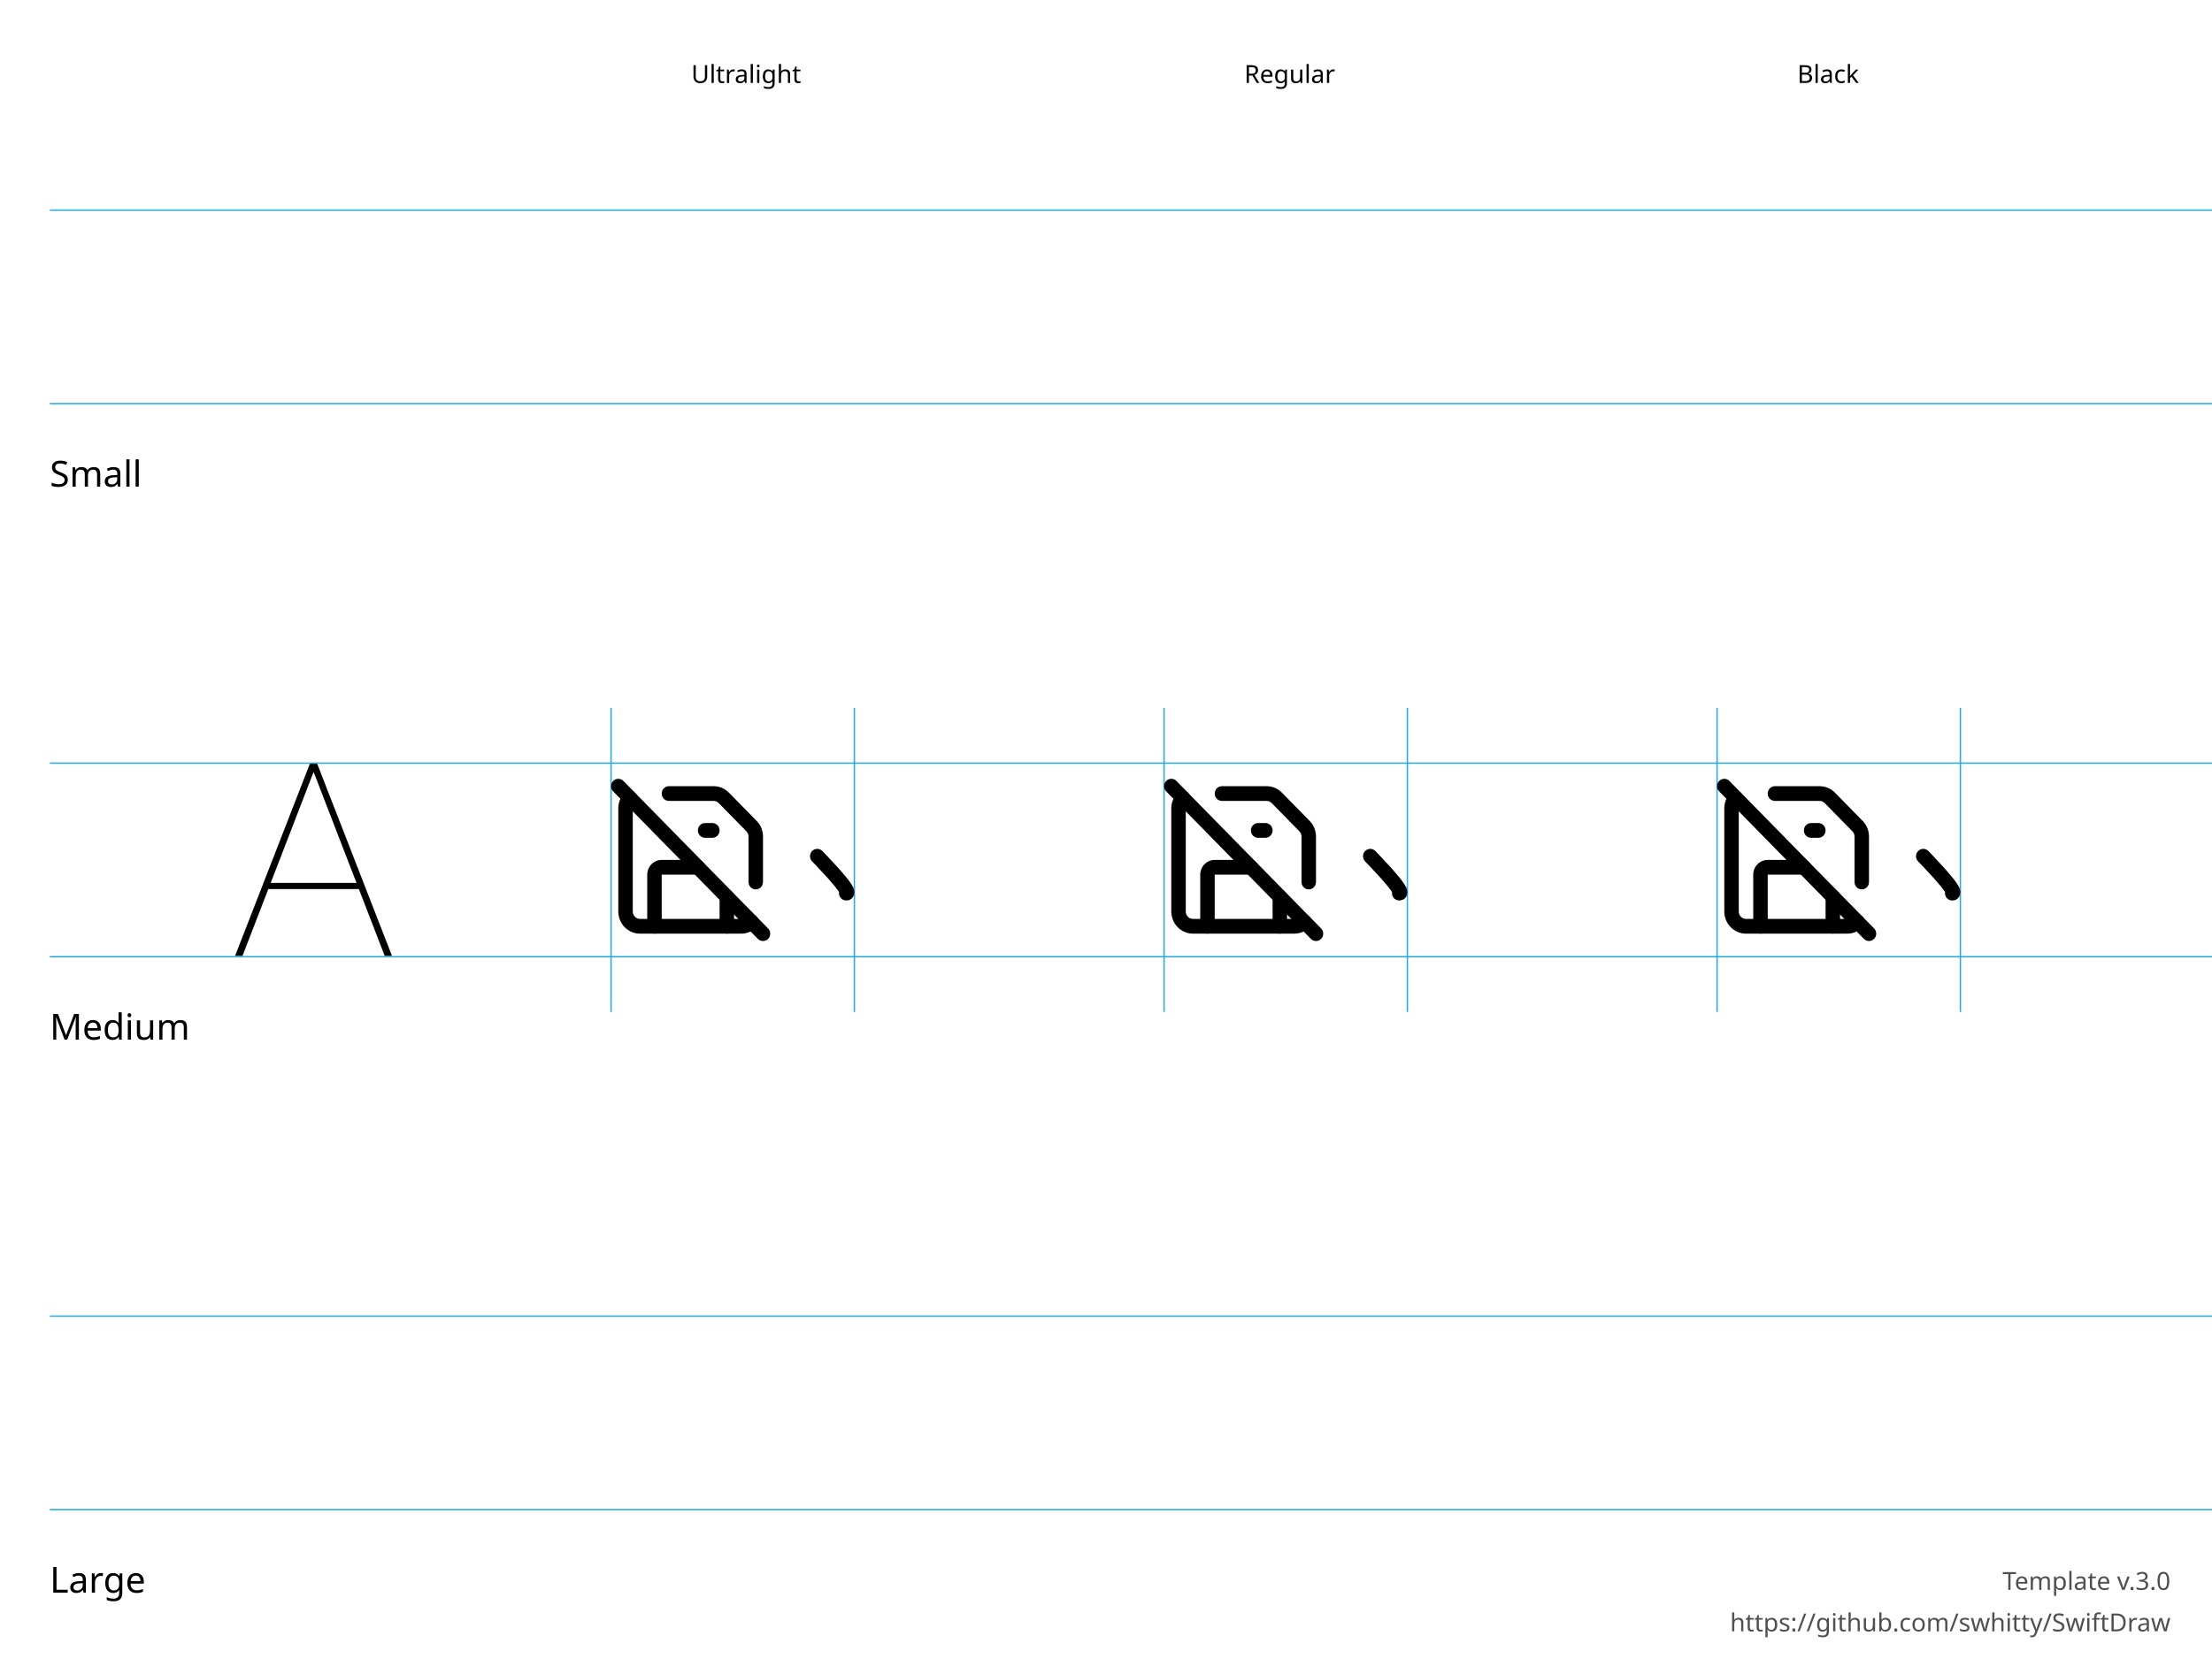
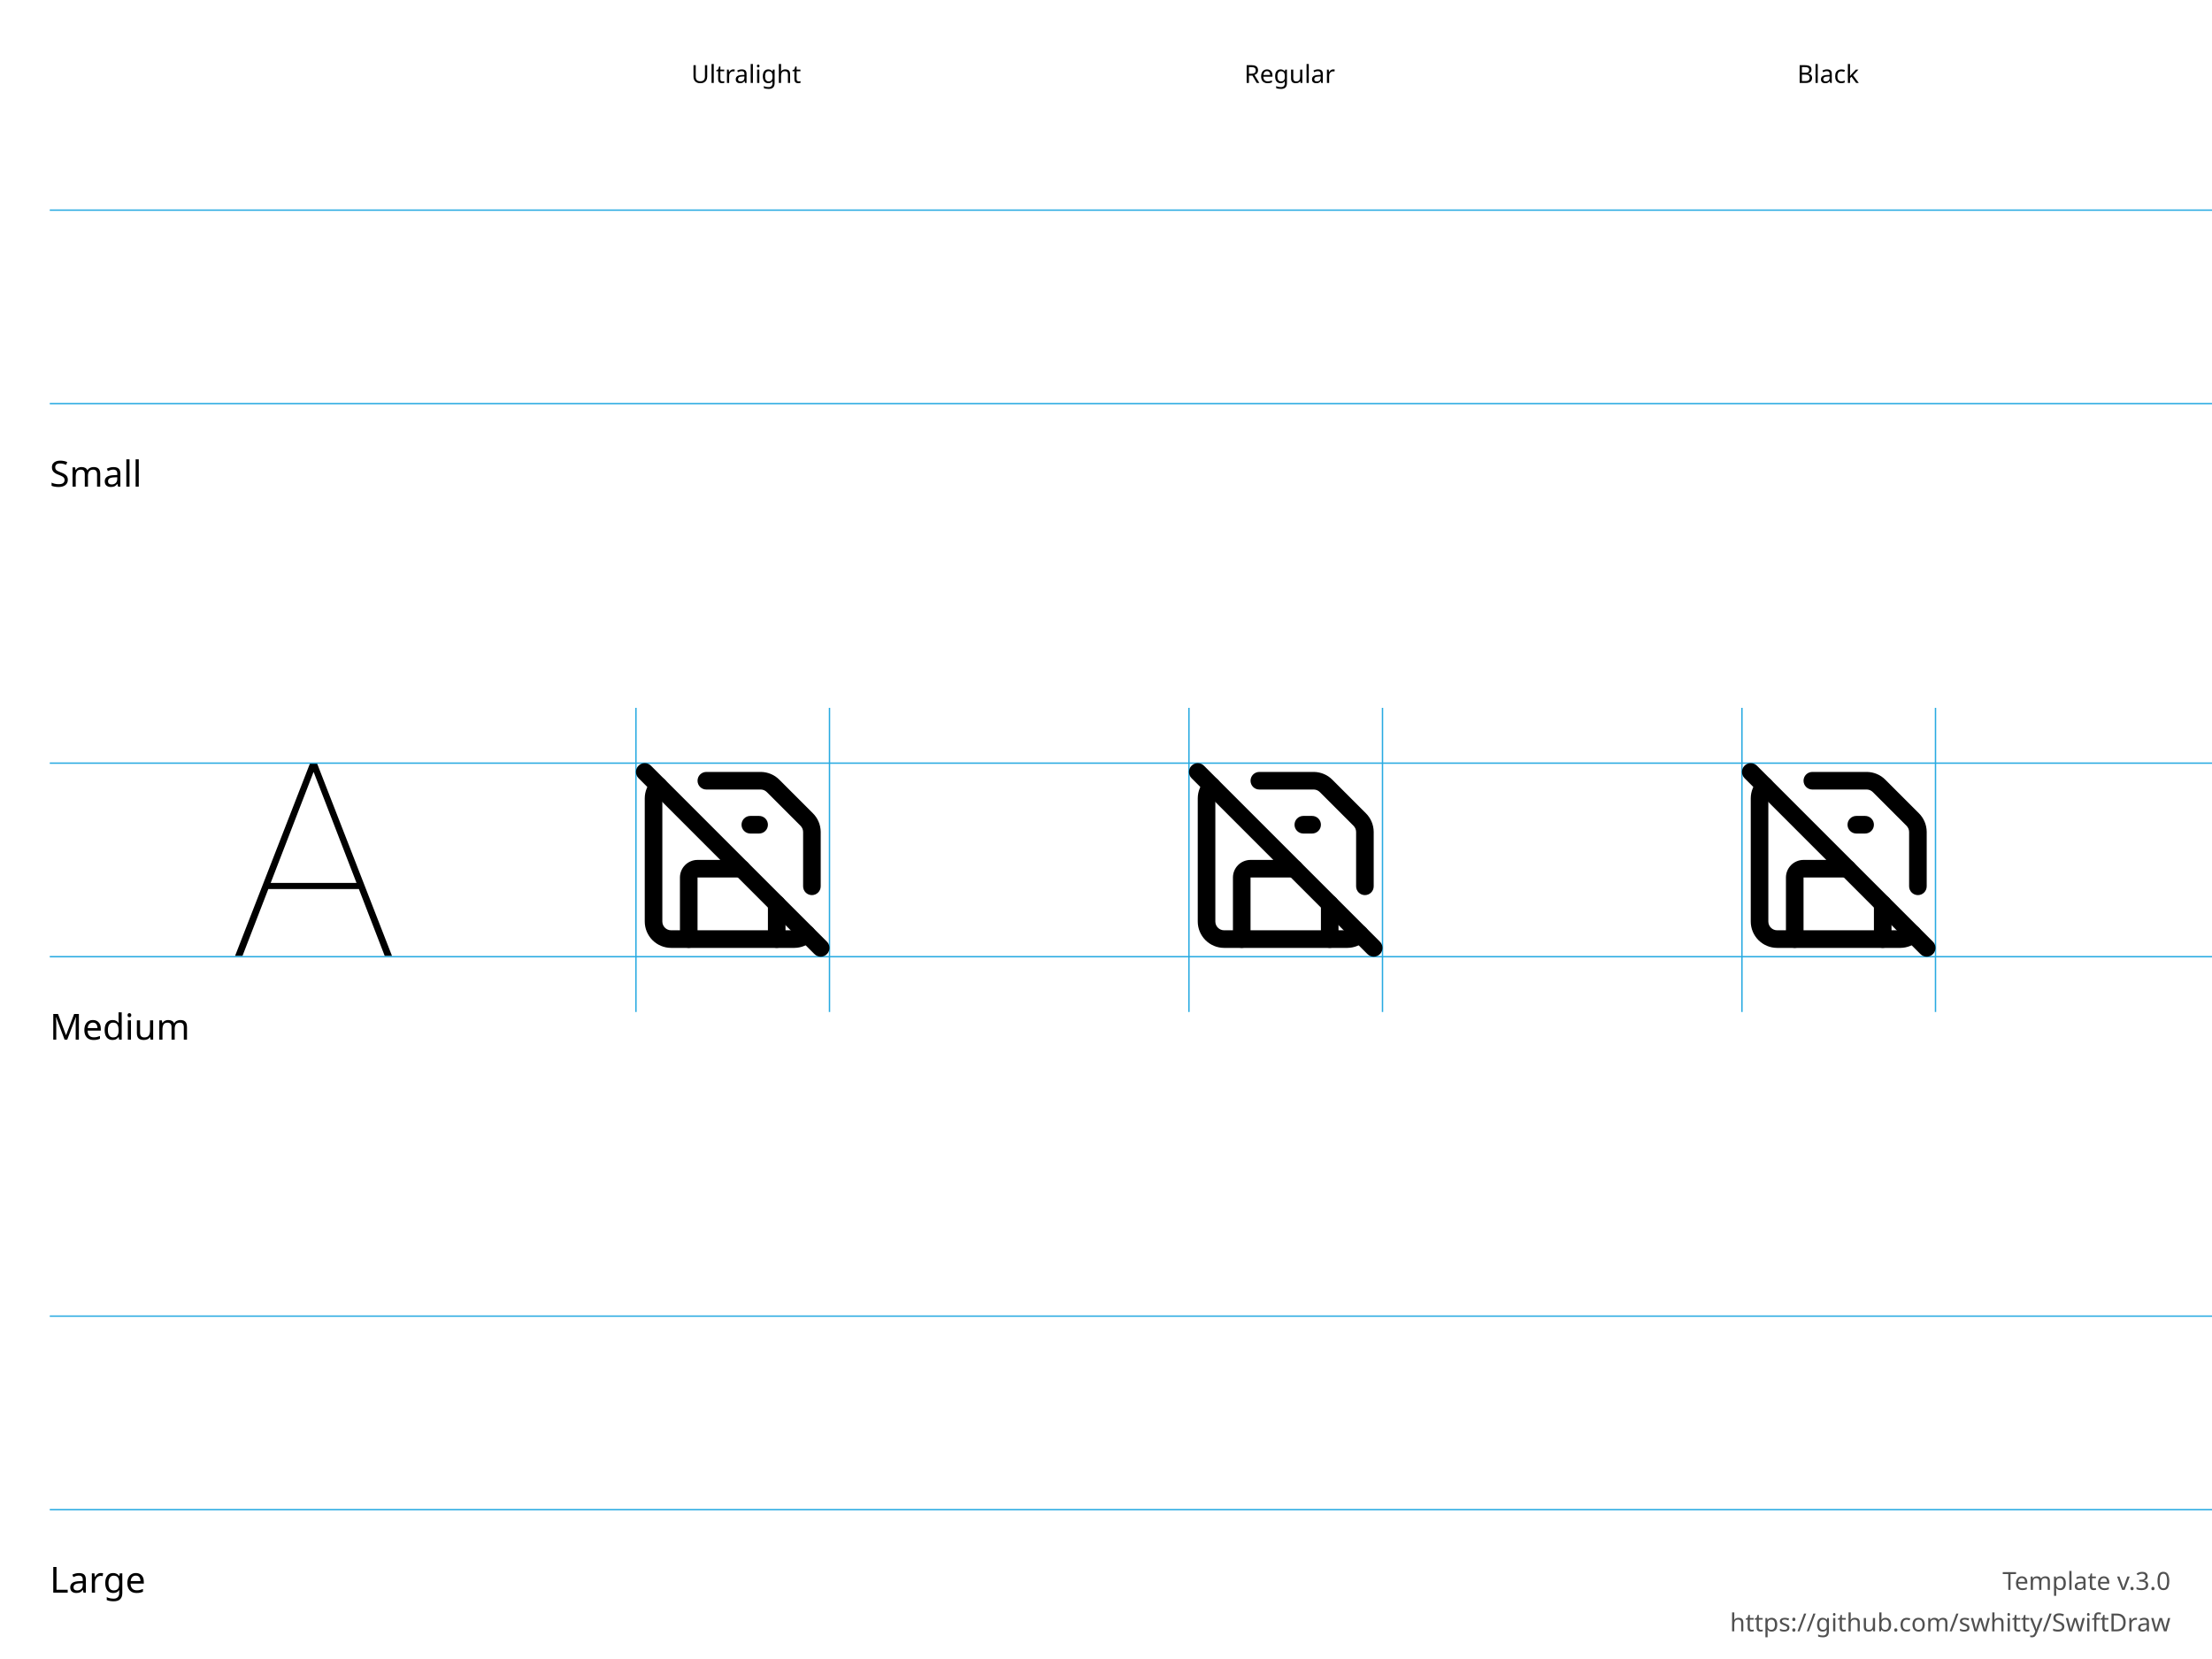
<svg xmlns="http://www.w3.org/2000/svg" height="600" width="800">
  <g id="Notes" font-family="LucidaGrande, 'Lucida Grande', sans-serif" font-size="13">
    <rect fill="white" height="600.0" width="800.0" x="0.0" y="0.0" />
    <g font-size="13">
      <text x="18.0" y="176.0">Small</text>
      <text x="18.0" y="376.0">Medium</text>
      <text x="18.0" y="576.0">Large</text>
    </g>
    <g font-size="9">
      <text x="250.0" y="30.0">Ultralight</text>
      <text x="450.0" y="30.0">Regular</text>
      <text x="650.0" y="30.0">Black</text>
      <text id="template-version" fill="#505050" text-anchor="end" x="785.0" y="575.0">Template v.3.0</text>
      <a href="https://github.com/swhitty/SwiftDraw">
        <text fill="#505050" text-anchor="end" x="785.0" y="590.0">https://github.com/swhitty/SwiftDraw</text>
      </a>
    </g>
  </g>
  <g id="Guides" stroke="rgb(39, 170, 225)" stroke-width="0.5">
    <path id="Capline-S" d="M18,76 l800,0" />
    <path id="H-reference" d="M85,145.755 L87.685,145.755 L113.369,79.287 L114.052,79.287 L114.052,76 L112.148,76 L85,145.755 Z M95.693,121.536 L130.996,121.536 L130.263,119.313 L96.474,119.313 L95.693,121.536 Z M139.15,145.755 L141.787,145.755 L114.638,76 L113.466,76 L113.466,79.287 L139.15,145.755 Z" stroke="none" transform="translate(0,200)" />
    <path id="Baseline-S" d="M18,146 l800,0" />
-     <path id="left-margin-Ultralight-M" d="M221,256 l0,110" />
-     <path id="right-margin-Ultralight-M" d="M309,256 l0,110" />
-     <path id="left-margin-Regular-M" d="M421,256 l0,110" />
-     <path id="right-margin-Regular-M" d="M509,256 l0,110" />
-     <path id="left-margin-Black-M" d="M621,256 l0,110" />
-     <path id="right-margin-Black-M" d="M709,256 l0,110" />
+     <path id="left-margin-Ultralight-M" d="M230,256 l0,110" />
+     <path id="right-margin-Ultralight-M" d="M300,256 l0,110" />
+     <path id="left-margin-Regular-M" d="M430,256 l0,110" />
+     <path id="right-margin-Regular-M" d="M500,256 l0,110" />
+     <path id="left-margin-Black-M" d="M630,256 l0,110" />
+     <path id="right-margin-Black-M" d="M700,256 l0,110" />
    <path id="Capline-M" d="M18,276 l800,0" />
    <path id="Baseline-M" d="M18,346 l800,0" />
    <path id="Capline-L" d="M18,476 l800,0" />
    <path id="Baseline-L" d="M18,546 l800,0" />
  </g>
  <g id="Symbols">
    <g id="Ultralight-M" transform="translate(0,200)">
-       <path d="M252.398,111 L239.316,111 C237.928,111 236.597,111.562 235.615,112.562 C234.634,113.562 234.083,114.919 234.083,116.333 L234.083,135 C234.083,136.473 235.254,137.667 236.699,137.667 C238.144,137.667 239.316,136.473 239.316,135 L239.316,116.333 C239.316,116.333 239.316,116.333 239.316,116.333 C239.316,116.333 239.316,116.333 239.316,116.333 L252.398,116.333 C253.844,116.333 255.015,115.139 255.015,113.667 C255.015,112.194 253.844,111 252.398,111 Z" />
-       <path d="M255.015,103 L257.632,103 C259.077,103 260.248,101.806 260.248,100.333 C260.248,98.861 259.077,97.667 257.632,97.667 L255.015,97.667 C253.57,97.667 252.398,98.861 252.398,100.333 C252.398,101.806 253.57,103 255.015,103 Z" />
-       <path d="M265.481,135 L265.481,124.333 C265.481,122.861 264.31,121.667 262.865,121.667 C261.42,121.667 260.248,122.861 260.248,124.333 L260.248,135 C260.248,136.473 261.42,137.667 262.865,137.667 C264.31,137.667 265.481,136.473 265.481,135 Z" />
-       <path d="M221.766,86.219 L274.097,139.552 C275.119,140.594 276.776,140.594 277.797,139.552 C278.819,138.511 278.819,136.822 277.797,135.781 L225.467,82.448 C224.445,81.406 222.788,81.406 221.766,82.448 C220.745,83.489 220.745,85.178 221.766,86.219 Z" />
-       <path d="M269.931,131.547 C269.443,132.047 268.779,132.33 268.087,132.333 L231.466,132.333 C230.772,132.333 230.107,132.052 229.616,131.552 C229.125,131.052 228.85,130.374 228.85,129.667 L228.85,92.333 C228.853,91.638 229.13,90.962 229.621,90.465 C230.646,89.426 230.651,87.738 229.633,86.693 C228.614,85.649 226.957,85.644 225.932,86.682 C224.458,88.175 223.625,90.204 223.617,92.322 L223.617,129.667 C223.617,131.788 224.444,133.823 225.916,135.324 C227.388,136.824 229.384,137.667 231.466,137.667 L268.098,137.667 C270.187,137.658 272.177,136.809 273.643,135.307 C274.661,134.262 274.656,132.574 273.632,131.535 C272.607,130.497 270.95,130.502 269.931,131.547 Z" />
-       <path d="M293.721,111.552 C294.05,111.888 294.633,112.489 295.383,113.277 C296.634,114.591 297.885,115.935 299.049,117.229 C299.32,117.531 299.585,117.827 299.841,118.117 C301.431,119.918 302.651,121.41 303.362,122.446 C303.66,122.88 303.831,123.186 303.833,123.193 C303.495,122.046 304.335,120.333 306.037,120.333 C304.592,120.333 303.421,121.527 303.421,123 C303.421,124.473 304.592,125.667 306.037,125.667 C308.373,125.667 309.405,123.564 308.845,121.661 C308.64,120.965 308.246,120.256 307.65,119.387 C306.787,118.131 305.452,116.499 303.73,114.549 C303.463,114.247 303.189,113.939 302.906,113.625 C301.705,112.289 300.421,110.91 299.138,109.562 C298.368,108.754 297.768,108.134 297.422,107.781 C296.4,106.74 294.743,106.74 293.721,107.781 C292.699,108.822 292.699,110.511 293.721,111.552 Z" />
-       <path d="M241.932,89.667 L258.155,89.667 C258.808,89.676 259.466,89.964 259.949,90.466 L269.911,100.619 C270.423,101.13 270.705,101.801 270.714,102.505 L270.714,119 C270.714,120.473 271.886,121.667 273.331,121.667 C274.776,121.667 275.947,120.473 275.947,119 L275.947,102.467 C275.918,100.319 275.071,98.306 273.592,96.829 L263.668,86.714 C262.238,85.226 260.263,84.364 258.192,84.334 L241.932,84.333 C240.487,84.333 239.316,85.527 239.316,87 C239.316,88.473 240.487,89.667 241.932,89.667 Z" />
+       <path d="M268.182,111 L252.273,111 C250.585,111 248.966,111.67 247.773,112.864 C246.58,114.057 245.909,115.676 245.909,117.364 L245.909,139.636 C245.909,141.394 247.334,142.818 249.091,142.818 C250.848,142.818 252.273,141.394 252.273,139.636 L252.273,117.364 C252.273,117.364 252.273,117.364 252.273,117.364 C252.273,117.364 252.273,117.364 252.273,117.364 L268.182,117.364 C269.939,117.364 271.364,115.939 271.364,114.182 C271.364,112.425 269.939,111 268.182,111 Z" />
+       <path d="M271.364,101.455 L274.545,101.455 C276.303,101.455 277.727,100.03 277.727,98.273 C277.727,96.515 276.303,95.091 274.545,95.091 L271.364,95.091 C269.606,95.091 268.182,96.515 268.182,98.273 C268.182,100.03 269.606,101.455 271.364,101.455 Z" />
+       <path d="M284.091,139.636 L284.091,126.909 C284.091,125.152 282.666,123.727 280.909,123.727 C279.152,123.727 277.727,125.152 277.727,126.909 L277.727,139.636 C277.727,141.394 279.152,142.818 280.909,142.818 C282.666,142.818 284.091,141.394 284.091,139.636 Z" />
+       <path d="M230.932,81.432 L294.568,145.068 C295.811,146.311 297.826,146.311 299.068,145.068 C300.311,143.825 300.311,141.811 299.068,140.568 L235.432,76.932 C234.189,75.689 232.175,75.689 230.932,76.932 C229.689,78.175 229.689,80.189 230.932,81.432 Z" />
+       <path d="M289.503,135.516 C288.909,136.113 288.102,136.451 287.259,136.455 L242.727,136.455 C241.883,136.455 241.074,136.119 240.477,135.523 C239.881,134.926 239.545,134.117 239.545,133.273 L239.545,88.727 C239.549,87.898 239.887,87.091 240.484,86.498 C241.73,85.259 241.736,83.244 240.497,81.998 C239.259,80.751 237.244,80.745 235.998,81.984 C234.205,83.766 233.193,86.186 233.182,88.714 L233.182,133.273 C233.182,135.804 234.188,138.232 235.978,140.022 C237.768,141.812 240.196,142.818 242.727,142.818 L287.273,142.818 C289.814,142.807 292.234,141.795 294.016,140.002 C295.255,138.756 295.249,136.741 294.002,135.503 C292.756,134.264 290.741,134.27 289.503,135.516 Z" />
+       <path d="M255.455,85.545 L275.182,85.545 C275.976,85.557 276.776,85.9 277.364,86.5 L289.477,98.614 C290.1,99.224 290.443,100.024 290.455,100.864 L290.455,120.545 C290.455,122.303 291.879,123.727 293.636,123.727 C295.394,123.727 296.818,122.303 296.818,120.545 L296.818,100.818 C296.782,98.255 295.753,95.853 293.954,94.091 L281.886,82.023 C280.147,80.247 277.745,79.218 275.227,79.182 L255.455,79.182 C253.697,79.182 252.273,80.606 252.273,82.364 C252.273,84.121 253.697,85.545 255.455,85.545 Z" />
    </g>
    <g id="Regular-M" transform="translate(0,200)">
-       <path d="M452.398,111 L439.316,111 C437.928,111 436.597,111.562 435.615,112.562 C434.634,113.562 434.083,114.919 434.083,116.333 L434.083,135 C434.083,136.473 435.254,137.667 436.699,137.667 C438.144,137.667 439.316,136.473 439.316,135 L439.316,116.333 C439.316,116.333 439.316,116.333 439.316,116.333 C439.316,116.333 439.316,116.333 439.316,116.333 L452.398,116.333 C453.844,116.333 455.015,115.139 455.015,113.667 C455.015,112.194 453.844,111 452.398,111 Z" />
-       <path d="M455.015,103 L457.632,103 C459.077,103 460.248,101.806 460.248,100.333 C460.248,98.861 459.077,97.667 457.632,97.667 L455.015,97.667 C453.57,97.667 452.398,98.861 452.398,100.333 C452.398,101.806 453.57,103 455.015,103 Z" />
-       <path d="M465.481,135 L465.481,124.333 C465.481,122.861 464.31,121.667 462.865,121.667 C461.42,121.667 460.248,122.861 460.248,124.333 L460.248,135 C460.248,136.473 461.42,137.667 462.865,137.667 C464.31,137.667 465.481,136.473 465.481,135 Z" />
-       <path d="M421.766,86.219 L474.097,139.552 C475.119,140.594 476.776,140.594 477.797,139.552 C478.819,138.511 478.819,136.822 477.797,135.781 L425.467,82.448 C424.445,81.406 422.788,81.406 421.766,82.448 C420.745,83.489 420.745,85.178 421.766,86.219 Z" />
-       <path d="M469.931,131.547 C469.443,132.047 468.779,132.33 468.087,132.333 L431.466,132.333 C430.772,132.333 430.107,132.052 429.616,131.552 C429.125,131.052 428.85,130.374 428.85,129.667 L428.85,92.333 C428.853,91.638 429.13,90.962 429.621,90.465 C430.646,89.426 430.651,87.738 429.633,86.693 C428.614,85.649 426.957,85.644 425.932,86.682 C424.458,88.175 423.625,90.204 423.617,92.322 L423.617,129.667 C423.617,131.788 424.444,133.823 425.916,135.324 C427.388,136.824 429.384,137.667 431.466,137.667 L468.098,137.667 C470.187,137.658 472.177,136.809 473.643,135.307 C474.661,134.262 474.656,132.574 473.632,131.535 C472.607,130.497 470.95,130.502 469.931,131.547 Z" />
-       <path d="M493.721,111.552 C494.05,111.888 494.633,112.489 495.383,113.277 C496.634,114.591 497.885,115.935 499.049,117.229 C499.32,117.531 499.585,117.827 499.841,118.117 C501.431,119.918 502.651,121.41 503.362,122.446 C503.66,122.88 503.831,123.186 503.833,123.193 C503.495,122.046 504.335,120.333 506.037,120.333 C504.592,120.333 503.421,121.527 503.421,123 C503.421,124.473 504.592,125.667 506.037,125.667 C508.373,125.667 509.405,123.564 508.845,121.661 C508.64,120.965 508.246,120.256 507.65,119.387 C506.787,118.131 505.452,116.499 503.73,114.549 C503.463,114.247 503.189,113.939 502.906,113.625 C501.705,112.289 500.421,110.91 499.138,109.562 C498.368,108.754 497.768,108.134 497.422,107.781 C496.4,106.74 494.743,106.74 493.721,107.781 C492.699,108.822 492.699,110.511 493.721,111.552 Z" />
-       <path d="M441.932,89.667 L458.155,89.667 C458.808,89.676 459.466,89.964 459.949,90.466 L469.911,100.619 C470.423,101.13 470.705,101.801 470.714,102.505 L470.714,119 C470.714,120.473 471.886,121.667 473.331,121.667 C474.776,121.667 475.947,120.473 475.947,119 L475.947,102.467 C475.918,100.319 475.071,98.306 473.592,96.829 L463.668,86.714 C462.238,85.226 460.263,84.364 458.192,84.334 L441.932,84.333 C440.487,84.333 439.316,85.527 439.316,87 C439.316,88.473 440.487,89.667 441.932,89.667 Z" />
+       <path d="M468.182,111 L452.273,111 C450.585,111 448.966,111.67 447.773,112.864 C446.58,114.057 445.909,115.676 445.909,117.364 L445.909,139.636 C445.909,141.394 447.334,142.818 449.091,142.818 C450.848,142.818 452.273,141.394 452.273,139.636 L452.273,117.364 C452.273,117.364 452.273,117.364 452.273,117.364 C452.273,117.364 452.273,117.364 452.273,117.364 L468.182,117.364 C469.939,117.364 471.364,115.939 471.364,114.182 C471.364,112.425 469.939,111 468.182,111 Z" />
+       <path d="M471.364,101.455 L474.545,101.455 C476.303,101.455 477.727,100.03 477.727,98.273 C477.727,96.515 476.303,95.091 474.545,95.091 L471.364,95.091 C469.606,95.091 468.182,96.515 468.182,98.273 C468.182,100.03 469.606,101.455 471.364,101.455 Z" />
+       <path d="M484.091,139.636 L484.091,126.909 C484.091,125.152 482.666,123.727 480.909,123.727 C479.152,123.727 477.727,125.152 477.727,126.909 L477.727,139.636 C477.727,141.394 479.152,142.818 480.909,142.818 C482.666,142.818 484.091,141.394 484.091,139.636 Z" />
+       <path d="M430.932,81.432 L494.568,145.068 C495.811,146.311 497.826,146.311 499.068,145.068 C500.311,143.825 500.311,141.811 499.068,140.568 L435.432,76.932 C434.189,75.689 432.174,75.689 430.932,76.932 C429.689,78.175 429.689,80.189 430.932,81.432 Z" />
+       <path d="M489.503,135.516 C488.909,136.113 488.102,136.451 487.259,136.455 L442.727,136.455 C441.883,136.455 441.074,136.119 440.477,135.523 C439.881,134.926 439.545,134.117 439.545,133.273 L439.545,88.727 C439.549,87.898 439.887,87.091 440.484,86.498 C441.73,85.259 441.736,83.244 440.497,81.998 C439.259,80.751 437.244,80.745 435.998,81.984 C434.205,83.766 433.193,86.186 433.182,88.714 L433.182,133.273 C433.182,135.804 434.188,138.232 435.978,140.022 C437.768,141.812 440.196,142.818 442.727,142.818 L487.273,142.818 C489.814,142.807 492.234,141.795 494.016,140.002 C495.255,138.756 495.249,136.741 494.002,135.503 C492.756,134.264 490.741,134.27 489.503,135.516 Z" />
+       <path d="M455.455,85.545 L475.182,85.545 C475.976,85.557 476.776,85.9 477.364,86.5 L489.477,98.614 C490.1,99.224 490.443,100.024 490.455,100.864 L490.455,120.545 C490.455,122.303 491.879,123.727 493.636,123.727 C495.394,123.727 496.818,122.303 496.818,120.545 L496.818,100.818 C496.782,98.255 495.753,95.853 493.954,94.091 L481.886,82.023 C480.147,80.247 477.745,79.218 475.227,79.182 L455.455,79.182 C453.697,79.182 452.273,80.606 452.273,82.364 C452.273,84.121 453.697,85.545 455.455,85.545 Z" />
    </g>
    <g id="Black-M" transform="translate(0,200)">
-       <path d="M652.398,111 L639.316,111 C637.928,111 636.597,111.562 635.615,112.562 C634.634,113.562 634.083,114.919 634.083,116.333 L634.083,135 C634.083,136.473 635.254,137.667 636.699,137.667 C638.144,137.667 639.316,136.473 639.316,135 L639.316,116.333 C639.316,116.333 639.316,116.333 639.316,116.333 C639.316,116.333 639.316,116.333 639.316,116.333 L652.398,116.333 C653.844,116.333 655.015,115.139 655.015,113.667 C655.015,112.194 653.844,111 652.398,111 Z" />
-       <path d="M655.015,103 L657.632,103 C659.077,103 660.248,101.806 660.248,100.333 C660.248,98.861 659.077,97.667 657.632,97.667 L655.015,97.667 C653.57,97.667 652.398,98.861 652.398,100.333 C652.398,101.806 653.57,103 655.015,103 Z" />
-       <path d="M665.481,135 L665.481,124.333 C665.481,122.861 664.31,121.667 662.865,121.667 C661.42,121.667 660.248,122.861 660.248,124.333 L660.248,135 C660.248,136.473 661.42,137.667 662.865,137.667 C664.31,137.667 665.481,136.473 665.481,135 Z" />
-       <path d="M621.766,86.219 L674.097,139.552 C675.119,140.594 676.776,140.594 677.797,139.552 C678.819,138.511 678.819,136.822 677.797,135.781 L625.467,82.448 C624.445,81.406 622.788,81.406 621.766,82.448 C620.745,83.489 620.745,85.178 621.766,86.219 Z" />
-       <path d="M669.931,131.547 C669.443,132.047 668.779,132.33 668.087,132.333 L631.466,132.333 C630.772,132.333 630.107,132.052 629.616,131.552 C629.125,131.052 628.85,130.374 628.85,129.667 L628.85,92.333 C628.853,91.638 629.13,90.962 629.621,90.465 C630.646,89.426 630.651,87.738 629.633,86.693 C628.614,85.649 626.957,85.644 625.932,86.682 C624.458,88.175 623.625,90.204 623.617,92.322 L623.617,129.667 C623.617,131.788 624.444,133.823 625.916,135.324 C627.388,136.824 629.384,137.667 631.466,137.667 L668.098,137.667 C670.187,137.658 672.177,136.809 673.643,135.307 C674.661,134.262 674.656,132.574 673.632,131.535 C672.607,130.497 670.95,130.502 669.931,131.547 Z" />
-       <path d="M693.721,111.552 C694.05,111.888 694.633,112.489 695.383,113.277 C696.634,114.591 697.885,115.935 699.049,117.229 C699.32,117.531 699.585,117.827 699.841,118.117 C701.431,119.918 702.651,121.41 703.362,122.446 C703.66,122.88 703.831,123.186 703.833,123.193 C703.495,122.046 704.335,120.333 706.037,120.333 C704.592,120.333 703.421,121.527 703.421,123 C703.421,124.473 704.592,125.667 706.037,125.667 C708.373,125.667 709.405,123.564 708.845,121.661 C708.64,120.965 708.246,120.256 707.65,119.387 C706.787,118.131 705.452,116.499 703.73,114.549 C703.464,114.247 703.188,113.939 702.906,113.625 C701.705,112.289 700.421,110.91 699.138,109.562 C698.368,108.754 697.768,108.134 697.422,107.781 C696.4,106.74 694.743,106.74 693.721,107.781 C692.699,108.822 692.699,110.511 693.721,111.552 Z" />
-       <path d="M641.932,89.667 L658.155,89.667 C658.808,89.676 659.466,89.964 659.949,90.466 L669.911,100.619 C670.422,101.13 670.705,101.801 670.714,102.505 L670.714,119 C670.714,120.473 671.886,121.667 673.331,121.667 C674.776,121.667 675.947,120.473 675.947,119 L675.947,102.467 C675.918,100.319 675.071,98.306 673.592,96.829 L663.668,86.714 C662.238,85.226 660.263,84.364 658.192,84.334 L641.932,84.333 C640.487,84.333 639.316,85.527 639.316,87 C639.316,88.473 640.487,89.667 641.932,89.667 Z" />
+       <path d="M668.182,111 L652.273,111 C650.585,111 648.966,111.67 647.773,112.864 C646.58,114.057 645.909,115.676 645.909,117.364 L645.909,139.636 C645.909,141.394 647.334,142.818 649.091,142.818 C650.848,142.818 652.273,141.394 652.273,139.636 L652.273,117.364 C652.273,117.364 652.273,117.364 652.273,117.364 C652.273,117.364 652.273,117.364 652.273,117.364 L668.182,117.364 C669.939,117.364 671.364,115.939 671.364,114.182 C671.364,112.425 669.939,111 668.182,111 Z" />
+       <path d="M671.364,101.455 L674.545,101.455 C676.303,101.455 677.727,100.03 677.727,98.273 C677.727,96.515 676.303,95.091 674.545,95.091 L671.364,95.091 C669.606,95.091 668.182,96.515 668.182,98.273 C668.182,100.03 669.606,101.455 671.364,101.455 Z" />
+       <path d="M684.091,139.636 L684.091,126.909 C684.091,125.152 682.666,123.727 680.909,123.727 C679.152,123.727 677.727,125.152 677.727,126.909 L677.727,139.636 C677.727,141.394 679.152,142.818 680.909,142.818 C682.666,142.818 684.091,141.394 684.091,139.636 Z" />
+       <path d="M630.932,81.432 L694.568,145.068 C695.811,146.311 697.826,146.311 699.068,145.068 C700.311,143.825 700.311,141.811 699.068,140.568 L635.432,76.932 C634.189,75.689 632.174,75.689 630.932,76.932 C629.689,78.175 629.689,80.189 630.932,81.432 Z" />
+       <path d="M689.503,135.516 C688.909,136.113 688.102,136.451 687.259,136.455 L642.727,136.455 C641.883,136.455 641.074,136.119 640.477,135.523 C639.881,134.926 639.545,134.117 639.545,133.273 L639.545,88.727 C639.549,87.898 639.887,87.091 640.484,86.498 C641.73,85.259 641.736,83.244 640.497,81.998 C639.259,80.751 637.244,80.745 635.998,81.984 C634.205,83.766 633.193,86.186 633.182,88.714 L633.182,133.273 C633.182,135.804 634.188,138.232 635.978,140.022 C637.768,141.812 640.196,142.818 642.727,142.818 L687.273,142.818 C689.814,142.807 692.234,141.795 694.016,140.002 C695.255,138.756 695.249,136.741 694.002,135.503 C692.756,134.264 690.741,134.27 689.503,135.516 Z" />
+       <path d="M655.455,85.545 L675.182,85.545 C675.976,85.557 676.776,85.9 677.364,86.5 L689.477,98.614 C690.1,99.224 690.443,100.024 690.455,100.864 L690.455,120.545 C690.455,122.303 691.879,123.727 693.636,123.727 C695.394,123.727 696.818,122.303 696.818,120.545 L696.818,100.818 C696.782,98.255 695.753,95.853 693.954,94.091 L681.886,82.023 C680.147,80.247 677.745,79.218 675.227,79.182 L655.455,79.182 C653.697,79.182 652.273,80.606 652.273,82.364 C652.273,84.121 653.697,85.545 655.455,85.545 Z" />
    </g>
  </g>
</svg>
